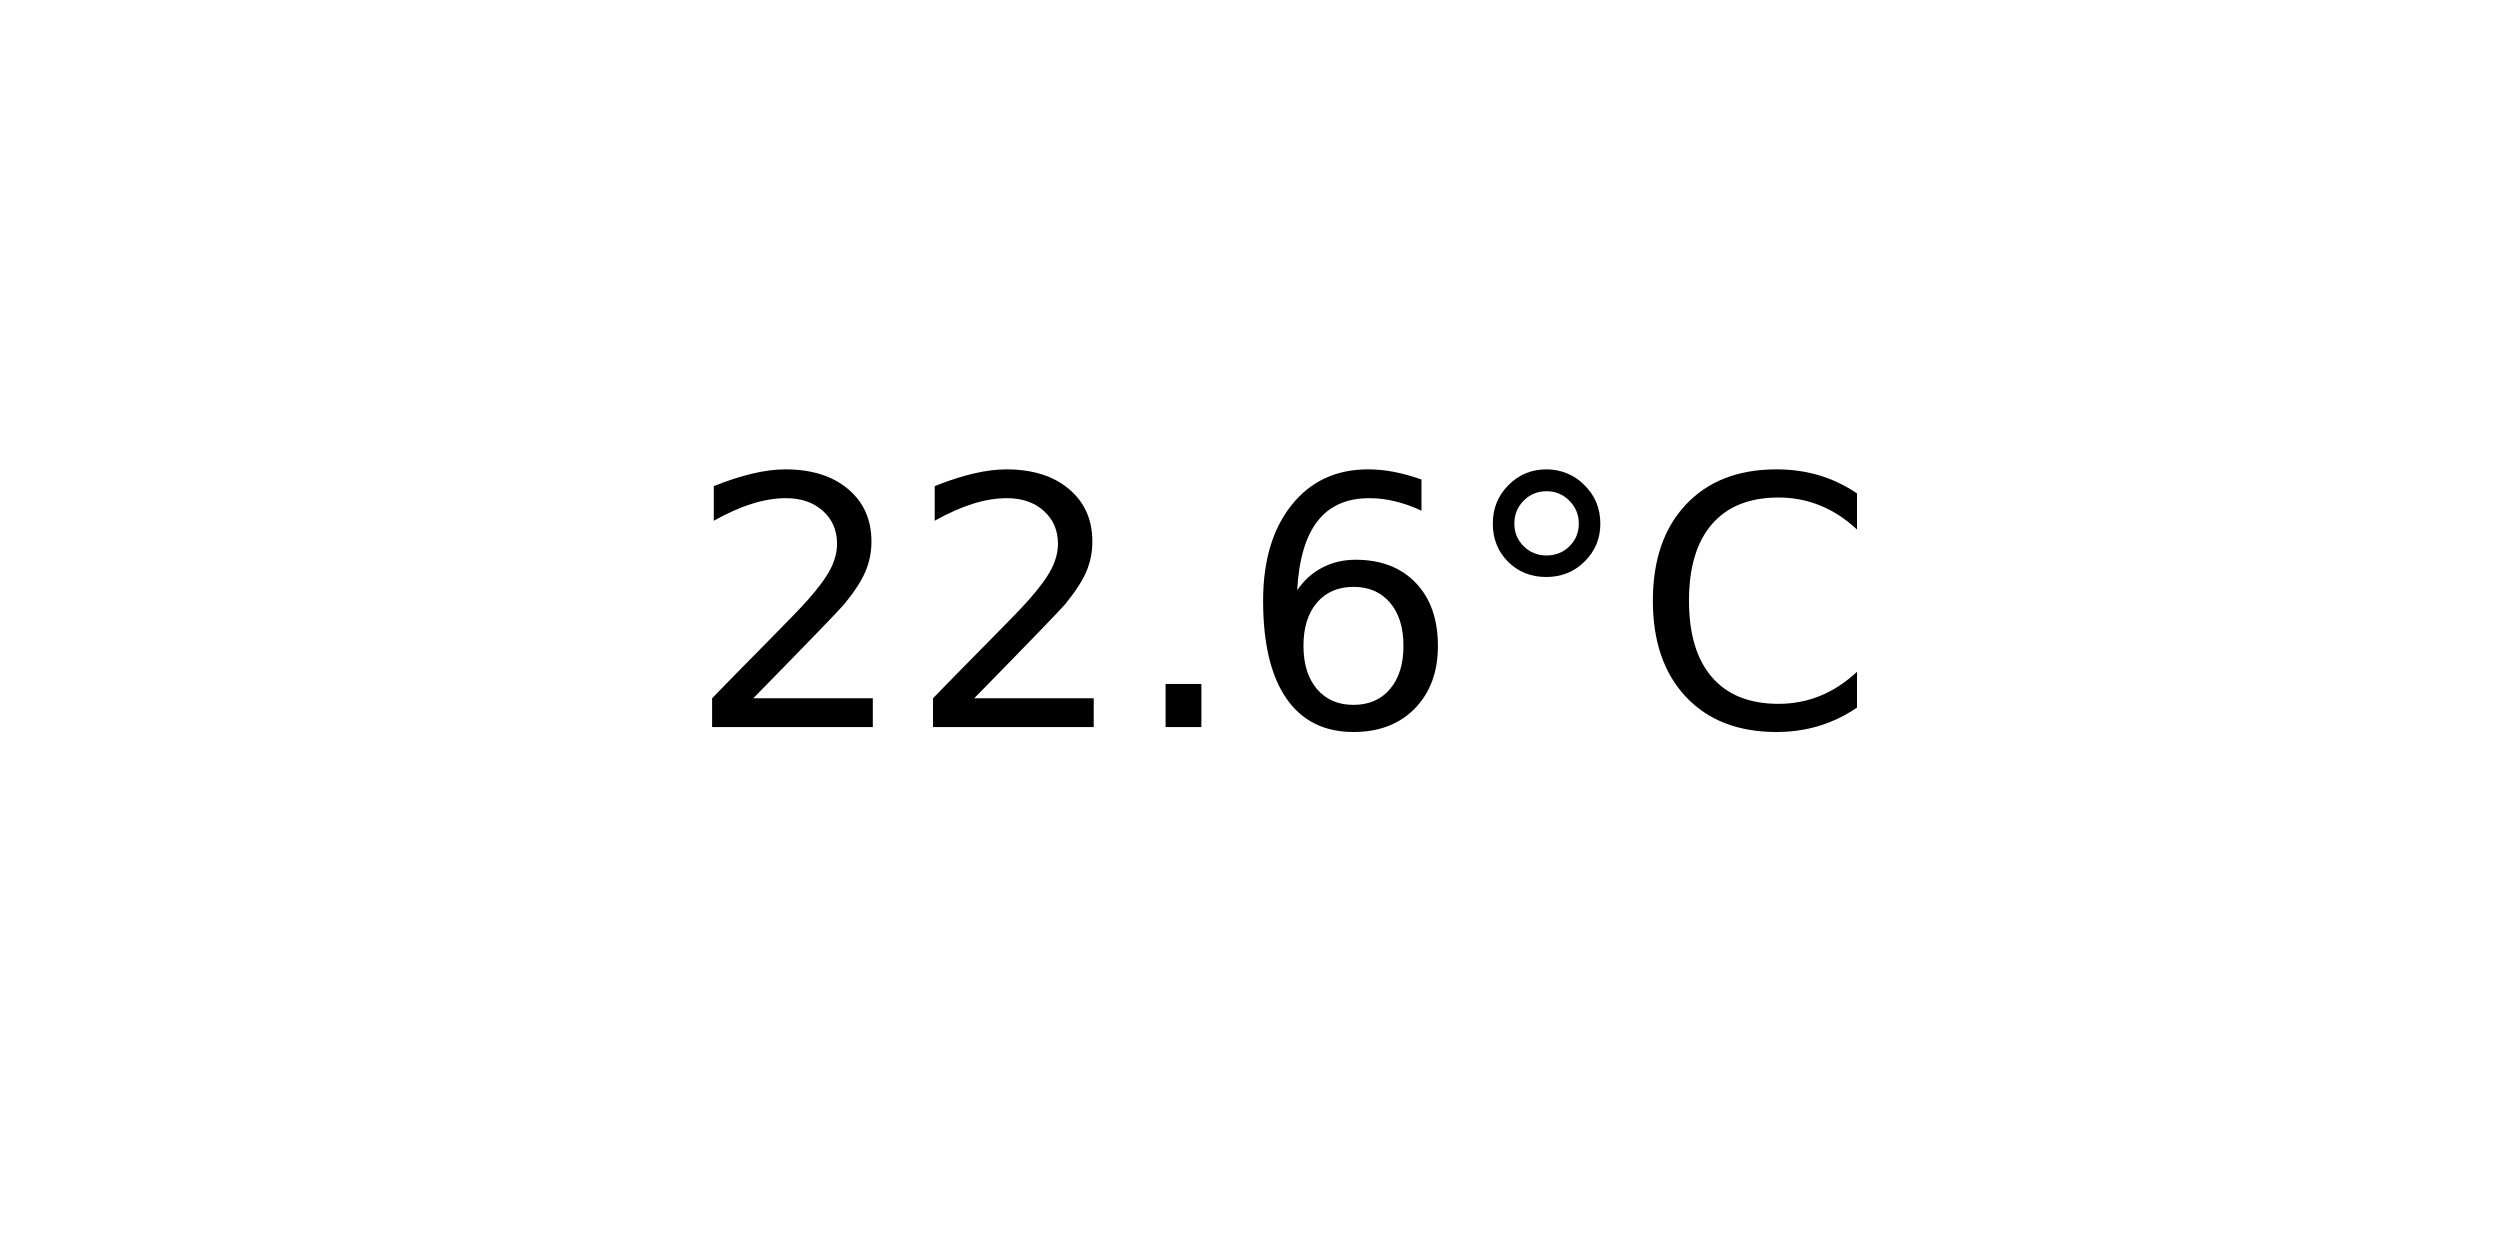
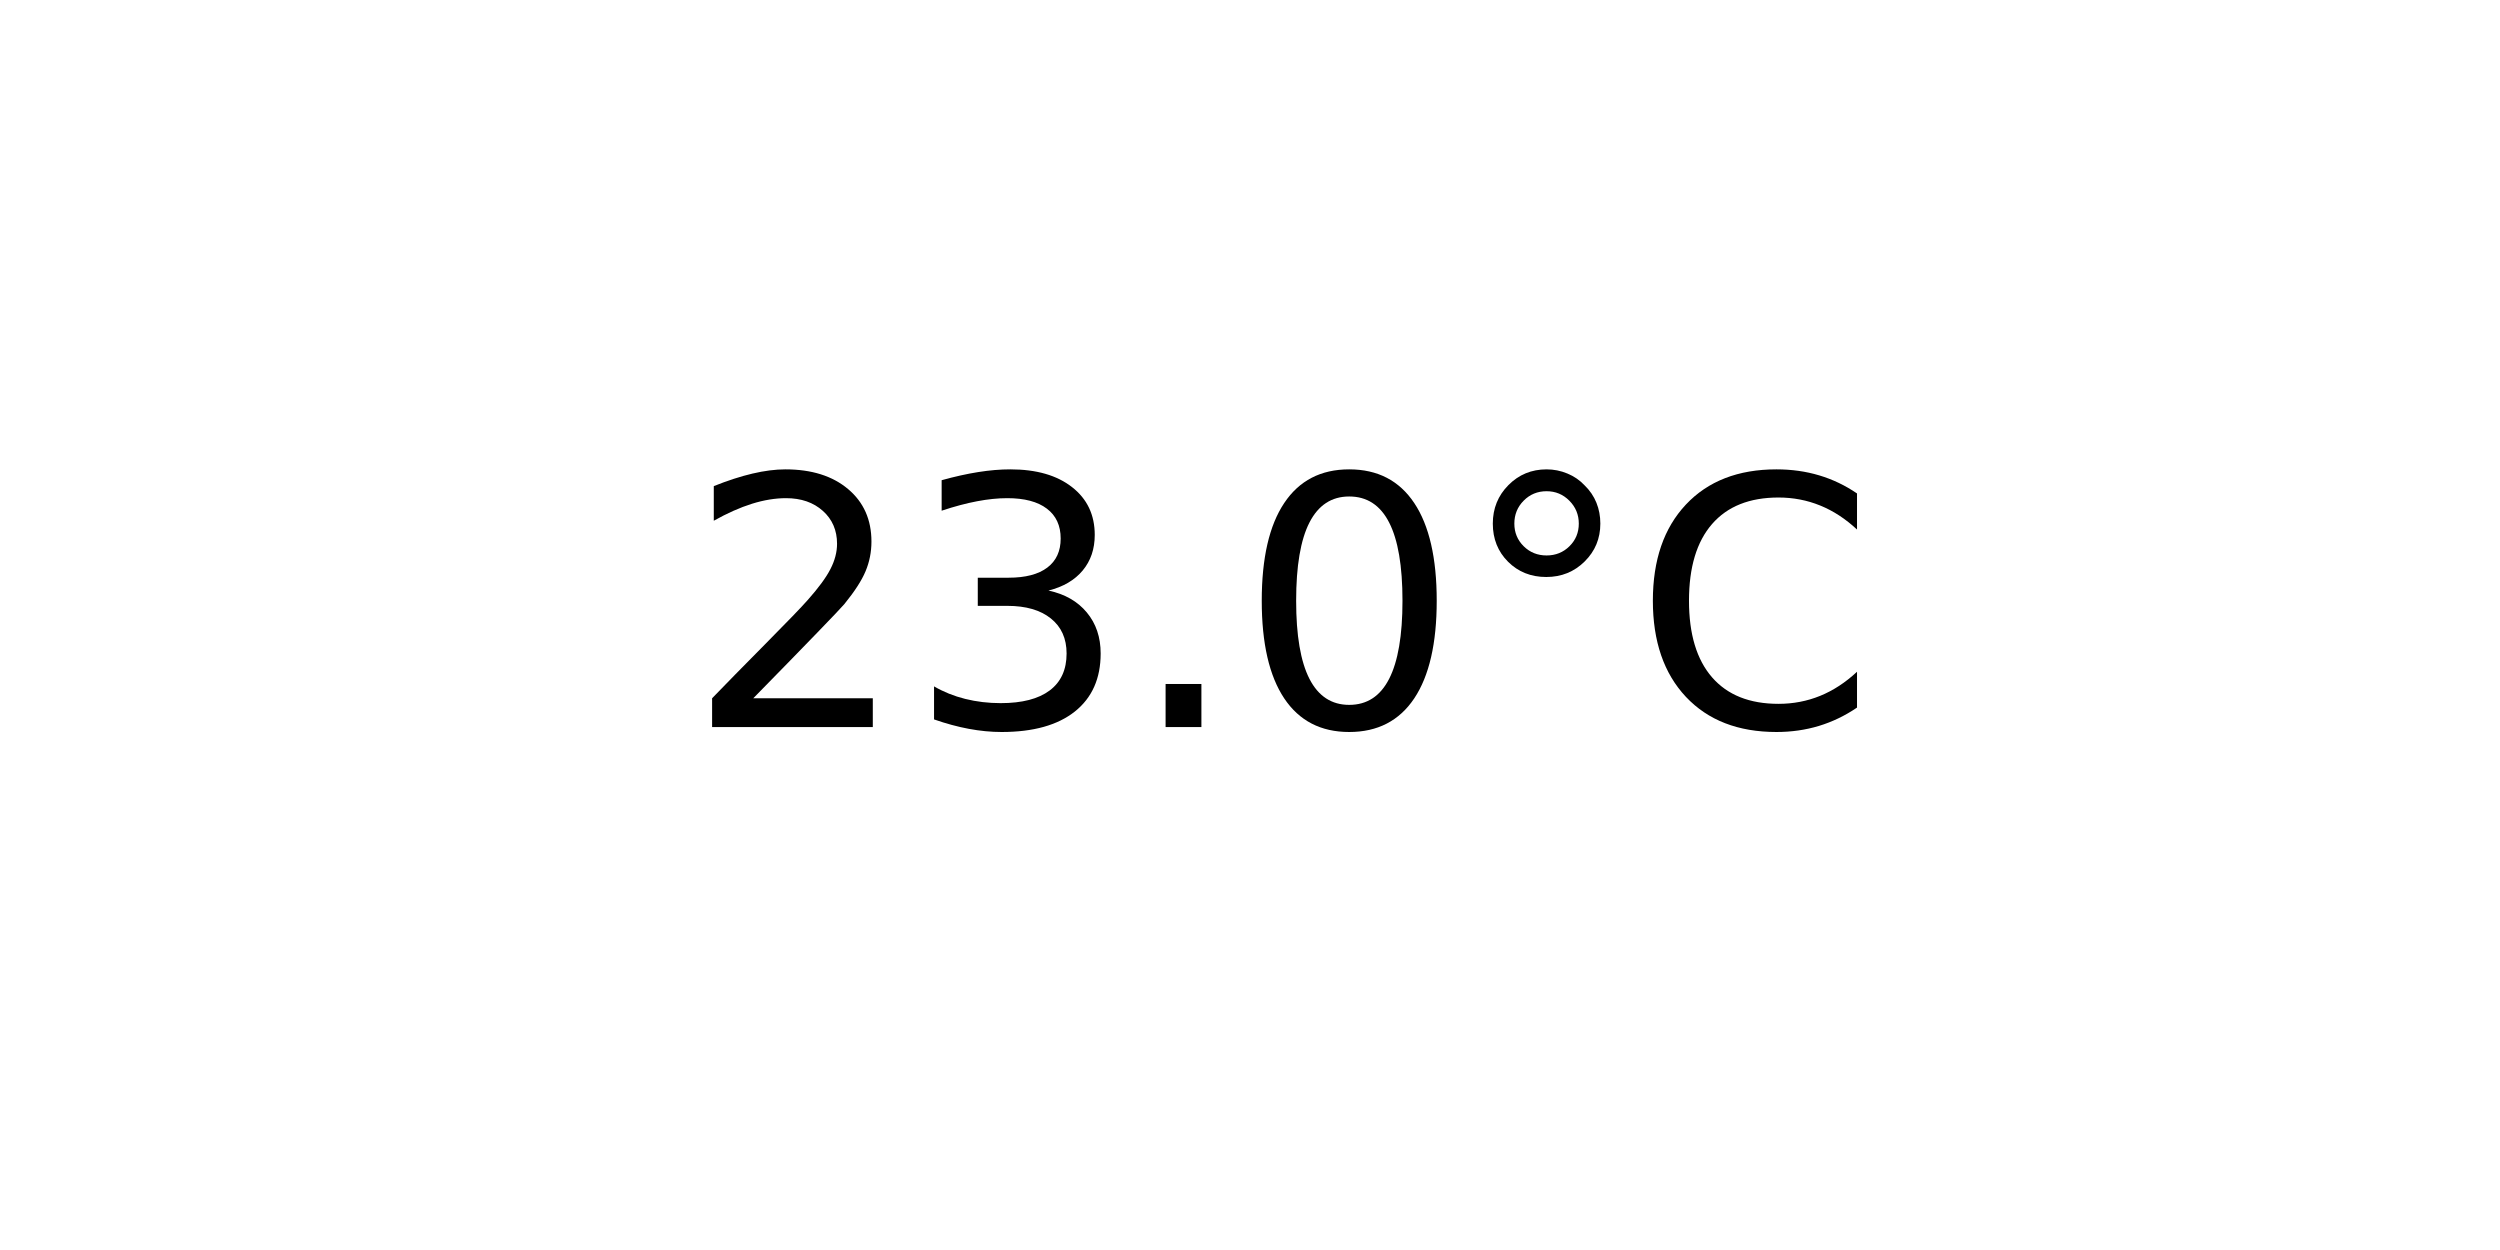
<svg xmlns="http://www.w3.org/2000/svg" xmlns:xlink="http://www.w3.org/1999/xlink" width="72pt" height="36pt" viewBox="0 0 72 36" version="1.1">
  <defs>
    <style type="text/css">*{stroke-linejoin: round; stroke-linecap: butt}</style>
  </defs>
  <g id="figure_1">
    <g id="axes_1">
      <g id="text_1">
        <g transform="translate(19.77578 20.93937) scale(0.1 -0.1)">
          <defs>
            <path id="DejaVuSans-32" d="M 1228 531  L 3431 531  L 3431 0  L 469 0  L 469 531  Q 828 903 1448 1529  Q 2069 2156 2228 2338  Q 2531 2678 2651 2914  Q 2772 3150 2772 3378  Q 2772 3750 2511 3984  Q 2250 4219 1831 4219  Q 1534 4219 1204 4116  Q 875 4013 500 3803  L 500 4441  Q 881 4594 1212 4672  Q 1544 4750 1819 4750  Q 2544 4750 2975 4387  Q 3406 4025 3406 3419  Q 3406 3131 3298 2873  Q 3191 2616 2906 2266  Q 2828 2175 2409 1742  Q 1991 1309 1228 531  z " transform="scale(0.015625)" />
+             <path id="DejaVuSans-33" d="M 2597 2516  Q 3050 2419 3304 2112  Q 3559 1806 3559 1356  Q 3559 666 3084 287  Q 2609 -91 1734 -91  Q 1441 -91 1130 -33  Q 819 25 488 141  L 488 750  Q 750 597 1062 519  Q 1375 441 1716 441  Q 2309 441 2620 675  Q 2931 909 2931 1356  Q 2931 1769 2642 2001  Q 2353 2234 1838 2234  L 1294 2234  L 1294 2753  L 1863 2753  Q 2328 2753 2575 2939  Q 2822 3125 2822 3475  Q 2822 3834 2567 4026  Q 2313 4219 1838 4219  Q 1578 4219 1281 4162  Q 984 4106 628 3988  L 628 4550  Q 988 4650 1302 4700  Q 1616 4750 1894 4750  Q 2613 4750 3031 4423  Q 3450 4097 3450 3541  Q 3450 3153 3228 2886  Q 3006 2619 2597 2516  z " transform="scale(0.015625)" />
            <path id="DejaVuSans-2e" d="M 684 794  L 1344 794  L 1344 0  L 684 0  L 684 794  z " transform="scale(0.015625)" />
-             <path id="DejaVuSans-36" d="M 2113 2584  Q 1688 2584 1439 2293  Q 1191 2003 1191 1497  Q 1191 994 1439 701  Q 1688 409 2113 409  Q 2538 409 2786 701  Q 3034 994 3034 1497  Q 3034 2003 2786 2293  Q 2538 2584 2113 2584  z M 3366 4563  L 3366 3988  Q 3128 4100 2886 4159  Q 2644 4219 2406 4219  Q 1781 4219 1451 3797  Q 1122 3375 1075 2522  Q 1259 2794 1537 2939  Q 1816 3084 2150 3084  Q 2853 3084 3261 2657  Q 3669 2231 3669 1497  Q 3669 778 3244 343  Q 2819 -91 2113 -91  Q 1303 -91 875 529  Q 447 1150 447 2328  Q 447 3434 972 4092  Q 1497 4750 2381 4750  Q 2619 4750 2861 4703  Q 3103 4656 3366 4563  z " transform="scale(0.015625)" />
+             <path id="DejaVuSans-30" d="M 2034 4250  Q 1547 4250 1301 3770  Q 1056 3291 1056 2328  Q 1056 1369 1301 889  Q 1547 409 2034 409  Q 2525 409 2770 889  Q 3016 1369 3016 2328  Q 3016 3291 2770 3770  Q 2525 4250 2034 4250  z M 2034 4750  Q 2819 4750 3233 4129  Q 3647 3509 3647 2328  Q 3647 1150 3233 529  Q 2819 -91 2034 -91  Q 1250 -91 836 529  Q 422 1150 422 2328  Q 422 3509 836 4129  Q 1250 4750 2034 4750  z " transform="scale(0.015625)" />
            <path id="DejaVuSans-b0" d="M 1600 4347  Q 1350 4347 1178 4173  Q 1006 4000 1006 3750  Q 1006 3503 1178 3333  Q 1350 3163 1600 3163  Q 1850 3163 2022 3333  Q 2194 3503 2194 3750  Q 2194 3997 2020 4172  Q 1847 4347 1600 4347  z M 1600 4750  Q 1800 4750 1984 4673  Q 2169 4597 2303 4453  Q 2447 4313 2519 4134  Q 2591 3956 2591 3750  Q 2591 3338 2302 3052  Q 2013 2766 1594 2766  Q 1172 2766 890 3047  Q 609 3328 609 3750  Q 609 4169 896 4459  Q 1184 4750 1600 4750  z " transform="scale(0.015625)" />
            <path id="DejaVuSans-43" d="M 4122 4306  L 4122 3641  Q 3803 3938 3442 4084  Q 3081 4231 2675 4231  Q 1875 4231 1450 3742  Q 1025 3253 1025 2328  Q 1025 1406 1450 917  Q 1875 428 2675 428  Q 3081 428 3442 575  Q 3803 722 4122 1019  L 4122 359  Q 3791 134 3420 21  Q 3050 -91 2638 -91  Q 1578 -91 968 557  Q 359 1206 359 2328  Q 359 3453 968 4101  Q 1578 4750 2638 4750  Q 3056 4750 3426 4639  Q 3797 4528 4122 4306  z " transform="scale(0.015625)" />
          </defs>
          <use xlink:href="#DejaVuSans-32" />
-           <use xlink:href="#DejaVuSans-32" x="63.623" />
+           <use xlink:href="#DejaVuSans-33" x="63.623" />
          <use xlink:href="#DejaVuSans-2e" x="127.246" />
-           <use xlink:href="#DejaVuSans-36" x="159.033" />
+           <use xlink:href="#DejaVuSans-30" x="159.033" />
          <use xlink:href="#DejaVuSans-b0" x="222.656" />
          <use xlink:href="#DejaVuSans-43" x="272.656" />
        </g>
      </g>
    </g>
  </g>
</svg>
